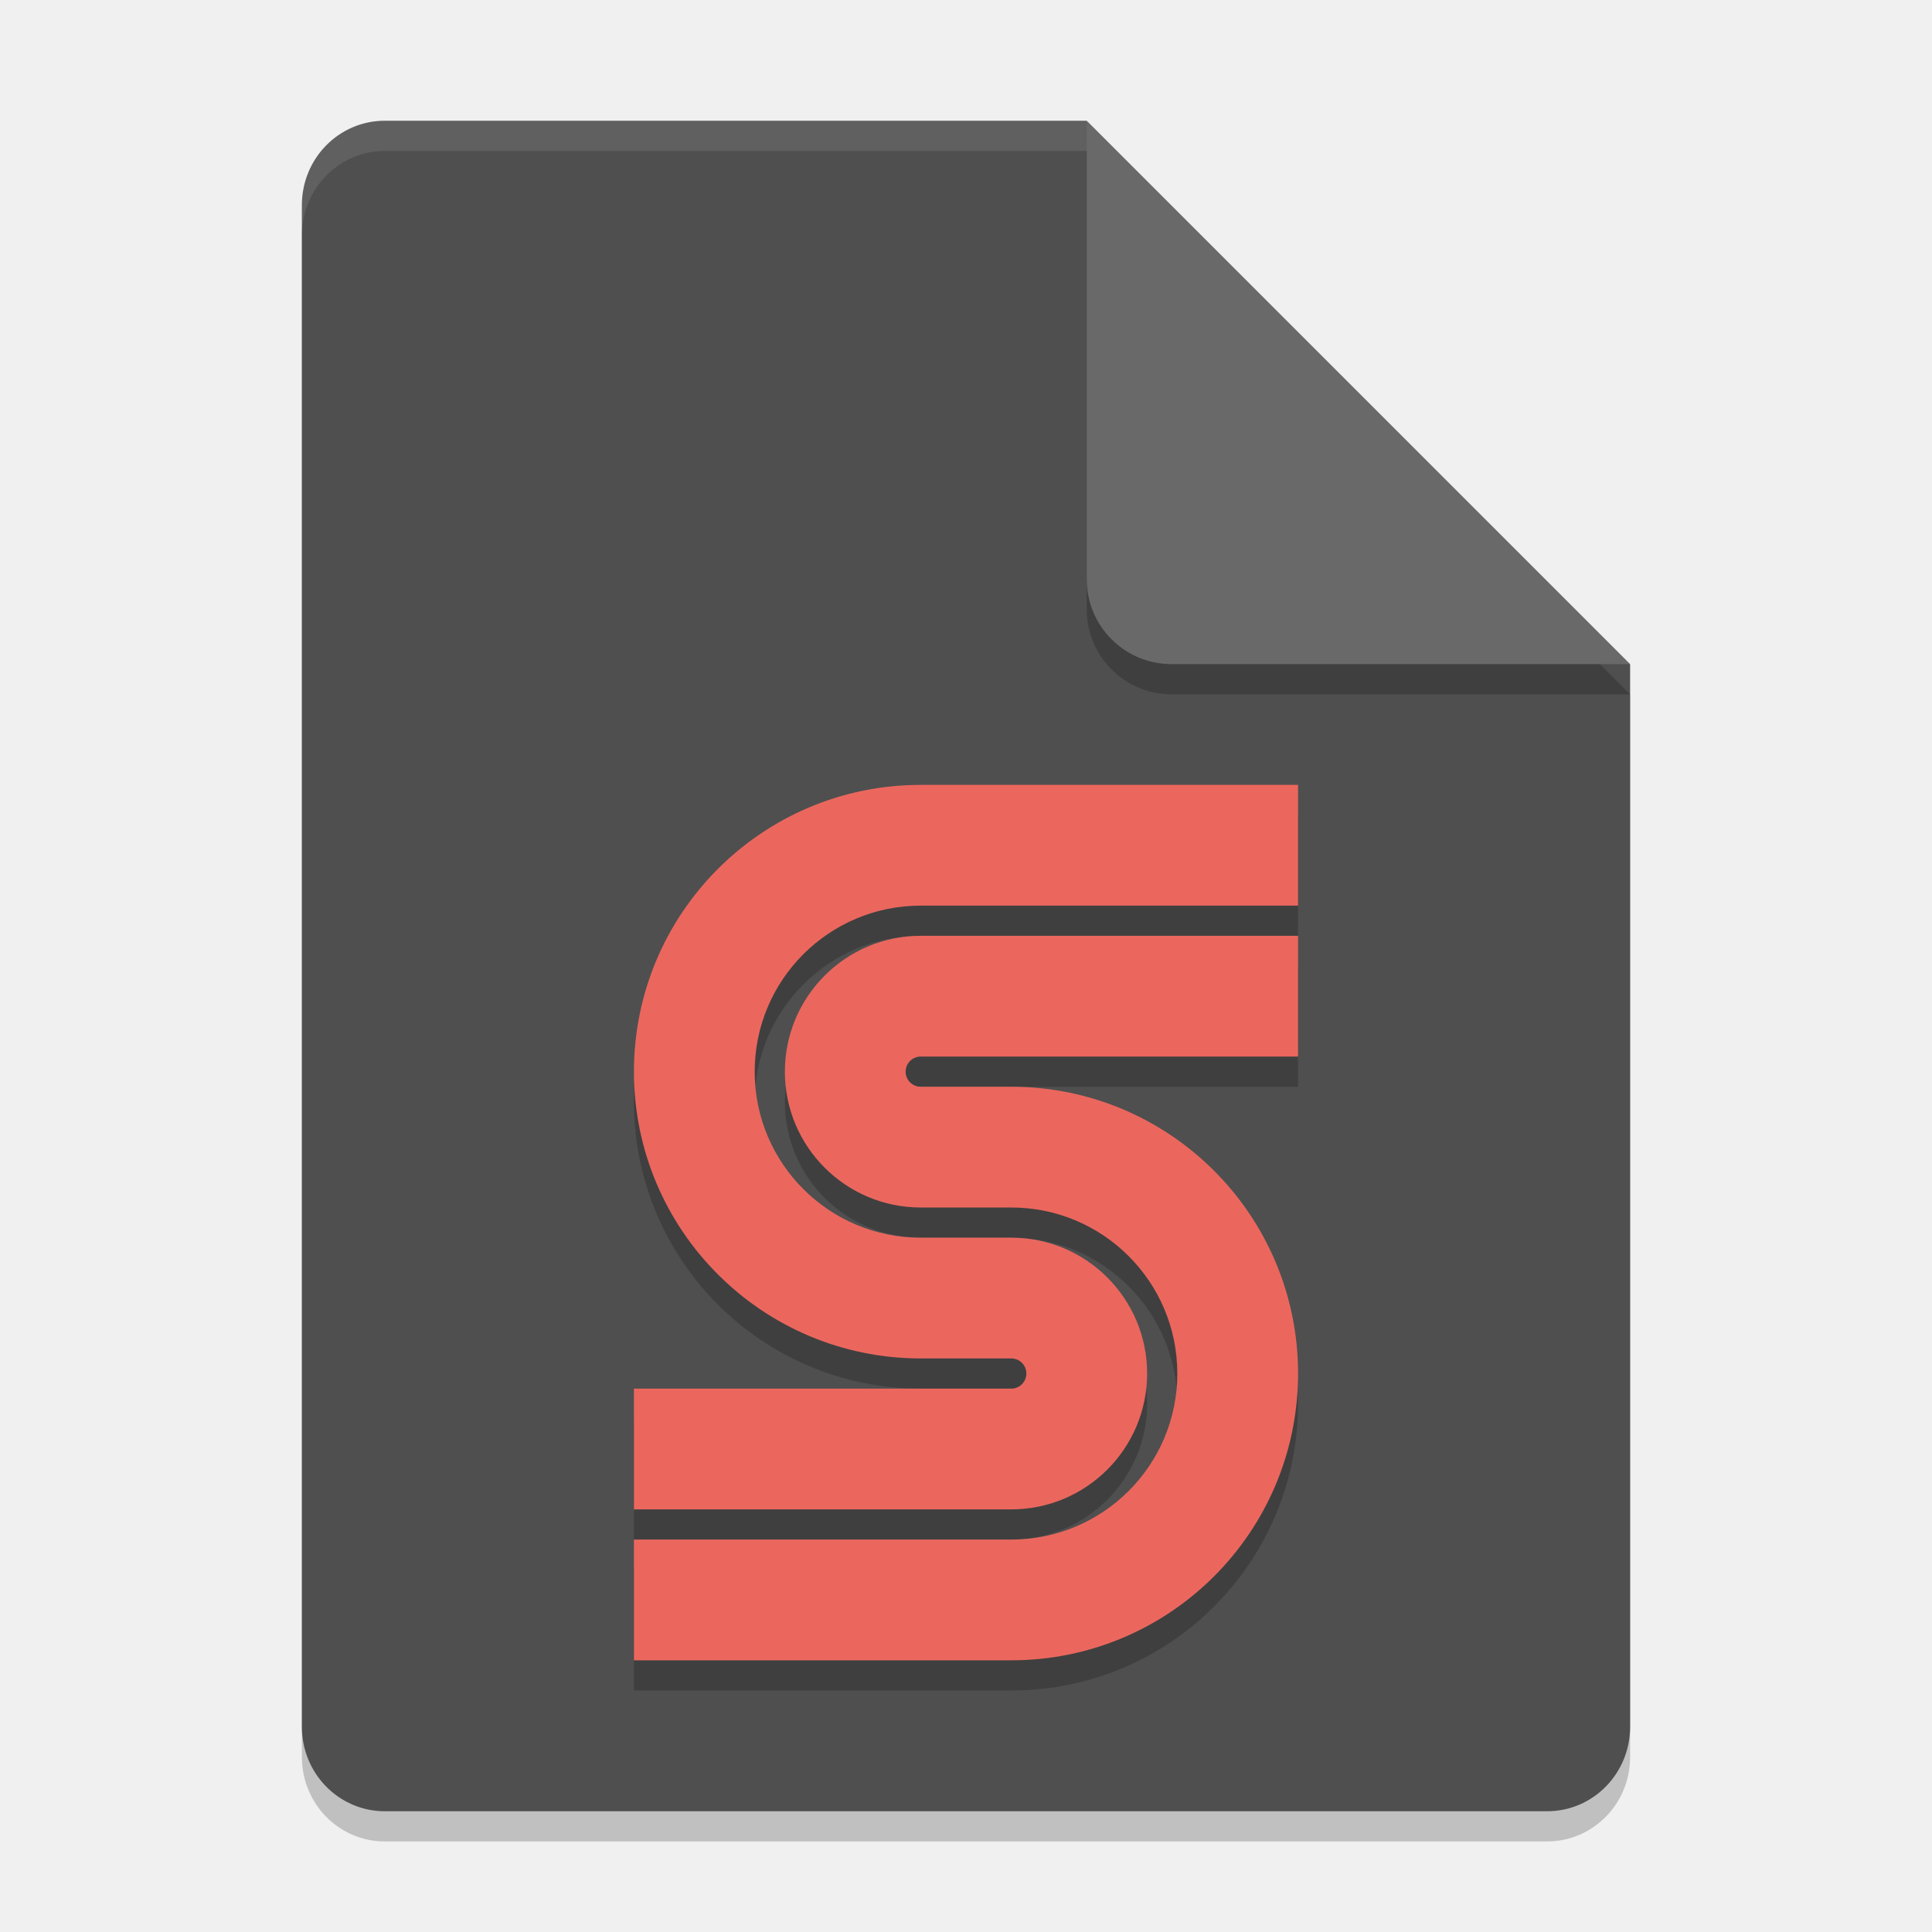
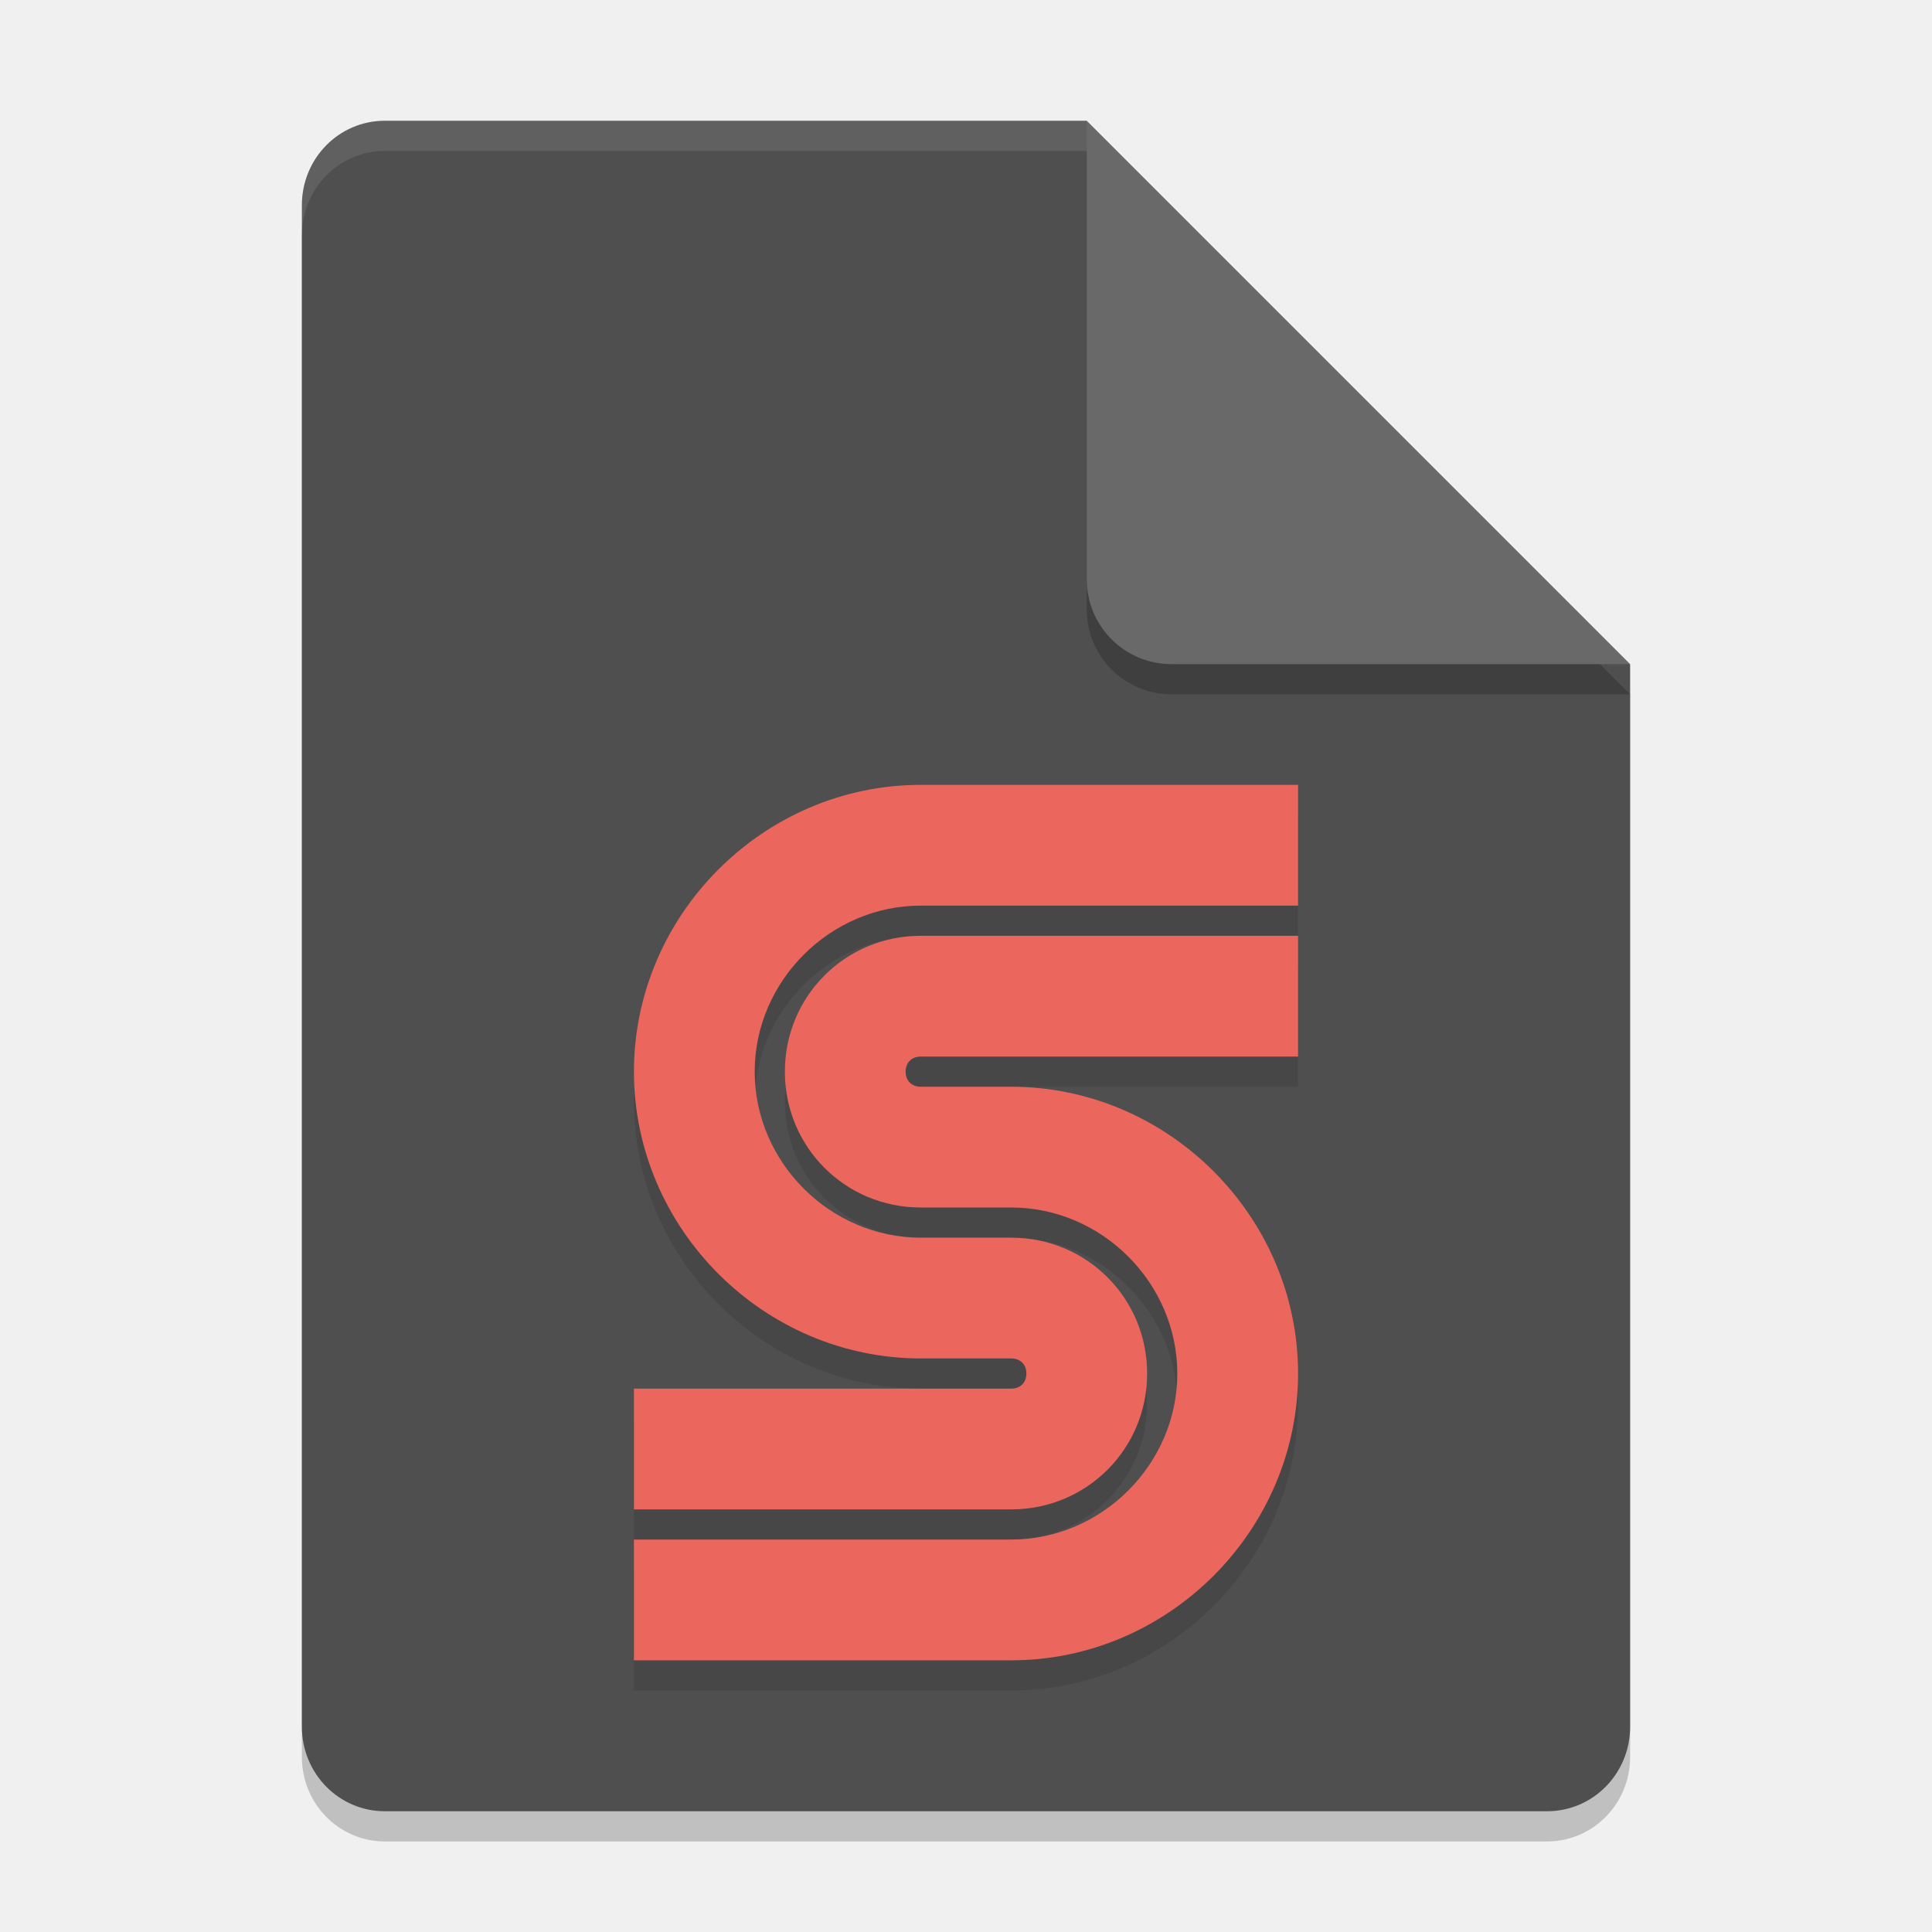
<svg xmlns="http://www.w3.org/2000/svg" width="64" height="64" version="1.1">
-   <path d="m12.75 5c-1.524 0-2.75 1.249-2.75 2.8v50.4c0 1.55 1.226 2.8 2.75 2.8h38.5c1.522 0 2.75-1.25 2.75-2.8v-35.2l-14-4-4-14z" style="opacity:.2" />
-   <path d="m12.75 4c-1.524 0-2.75 1.249-2.75 2.8v50.4c0 1.55 1.226 2.8 2.75 2.8h38.5c1.522 0 2.75-1.25 2.75-2.8v-35.2l-14-4-4-14z" style="fill:#4f4f4f" />
-   <path d="m54 23-18-18v15.188c0 1.559 1.256 2.812 2.812 2.812z" style="opacity:.2" />
-   <path d="m54 22-18-18v15.188c0 1.559 1.256 2.812 2.812 2.812z" style="fill:#696969" />
-   <path d="m12.75 4c-1.524 0-2.75 1.25-2.75 2.801v1c0-1.551 1.226-2.801 2.75-2.801h23.25v-1h-23.25z" style="fill:#ffffff;opacity:.1" />
-   <path d="m30.5 27c-5.247 0-9.5 4.253-9.5 9.5 0 5.247 4.253 9.5 9.5 9.5h3c0.276 0 0.5 0.224 0.5 0.5 0 0.276-0.224 0.5-0.5 0.5h-12.5v4h12.5c2.485 0 4.5-2.015 4.5-4.5 0-2.485-2.015-4.5-4.5-4.5h-3c-3.038 0-5.5-2.462-5.5-5.5 0-3.038 2.462-5.5 5.5-5.5h12.5v-4zm0 5c-2.485 0-4.5 2.015-4.5 4.5 0 2.485 2.015 4.5 4.5 4.5h3c3.038 0 5.5 2.462 5.5 5.5 0 3.038-2.462 5.5-5.5 5.5h-12.5v4h12.5c5.247 0 9.5-4.253 9.5-9.5 0-5.247-4.253-9.5-9.5-9.5h-3c-0.276 0-0.5-0.224-0.5-0.5 0-0.276 0.224-0.5 0.5-0.5h12.5v-4z" style="opacity:.2" />
-   <path d="m30.5 26c-5.247 0-9.5 4.253-9.5 9.5s4.253 9.5 9.5 9.5h3c0.276 0 0.5 0.224 0.5 0.5s-0.224 0.5-0.5 0.5h-12.5v4h12.5c2.485 0 4.5-2.015 4.5-4.5s-2.015-4.5-4.5-4.5h-3c-3.038 0-5.5-2.462-5.5-5.5s2.462-5.5 5.5-5.5h12.5v-4zm0 5c-2.485 0-4.5 2.015-4.5 4.5s2.015 4.5 4.5 4.5h3c3.038 0 5.5 2.462 5.5 5.5s-2.462 5.5-5.5 5.5h-12.5v4h12.5c5.247 0 9.5-4.253 9.5-9.5s-4.253-9.5-9.5-9.5h-3c-0.276 0-0.5-0.224-0.5-0.5s0.224-0.5 0.5-0.5h12.5v-4z" style="fill:#eb675e" />
+   <path style="opacity:0.2" d="m12.75 5c-1.524 0-2.75 1.249-2.75 2.8v50.4c0 1.55 1.226 2.8 2.75 2.8h38.5c1.522 0 2.75-1.25 2.75-2.8v-35.2l-14-4-4-14z" />
+   <path style="fill:#4f4f4f" d="m12.75 4c-1.524 0-2.75 1.249-2.75 2.8v50.4c0 1.55 1.226 2.8 2.75 2.8h38.5c1.522 0 2.75-1.25 2.75-2.8v-35.2l-14-4-4-14z" />
+   <path style="opacity:0.2" d="m54 23-18-18v15.188c0 1.559 1.256 2.812 2.812 2.812z" />
+   <path style="fill:#696969" d="m54 22-18-18v15.188c0 1.559 1.256 2.812 2.812 2.812z" />
+   <path style="fill:#ffffff;opacity:0.1" d="m12.75 4c-1.524 0-2.75 1.25-2.75 2.801v1c0-1.551 1.226-2.801 2.75-2.801h23.25v-1h-23.25z" />
+   <path style="opacity:0.1" d="m 30.5 27 c -5.2 0-9.5 4.3-9.5 9.5 0 5.2 4.3 9.5 9.5 9.5 h 3 c 0.3 0 0.5 0.2 0.5 0.5 0 0.3-0.2 0.5-0.5 0.5 h -12.5 v 4 h 12.5 c 2.5 0 4.5-2 4.5-4.5 0-2.5-2-4.5-4.5-4.5 h -3 c -3 0-5.5-2.5-5.5-5.5 0-3 2.5-5.5 5.5-5.5 h 12.5 v -4 z m 0 5 c -2.5 0-4.5 2-4.5 4.5 0 2.5 2 4.5 4.5 4.5 h 3 c 3 0 5.5 2.5 5.5 5.5 0 3-2.5 5.5-5.5 5.5 h -12.5 v 4 h 12.5 c 5.2 0 9.5-4.3 9.5-9.5 0-5.2-4.3-9.5-9.5-9.5 h -3 c -0.3 0-0.5-0.2-0.5-0.5 0-0.3 0.2-0.5 0.5-0.5 h 12.5 v -4 z" />
+   <path style="fill:#eb675e" d="m 30.5 26 c -5.2 0-9.5 4.3-9.5 9.5 s 4.3 9.5 9.5 9.5 h 3 c 0.3 0 0.5 0.2 0.5 0.5 s -0.2 0.5-0.5 0.5 h -12.5 v 4 h 12.5 c 2.5 0 4.5-2 4.5-4.5 s -2-4.5-4.5-4.5 h -3 c -3 0-5.5-2.5-5.5-5.5 s 2.5-5.5 5.5-5.5 h 12.5 v -4 z m 0 5 c -2.5 0-4.5 2-4.5 4.5 s 2 4.5 4.5 4.5 h 3 c 3 0 5.5 2.5 5.5 5.5 s -2.5 5.5-5.5 5.5 h -12.5 v 4 h 12.5 c 5.2 0 9.5-4.3 9.5-9.5 s -4.3-9.5-9.5-9.5 h -3 c -0.3 0-0.5-0.2-0.5-0.5 s 0.2-0.5 0.5-0.5 h 12.5 v -4 z" />
</svg>
